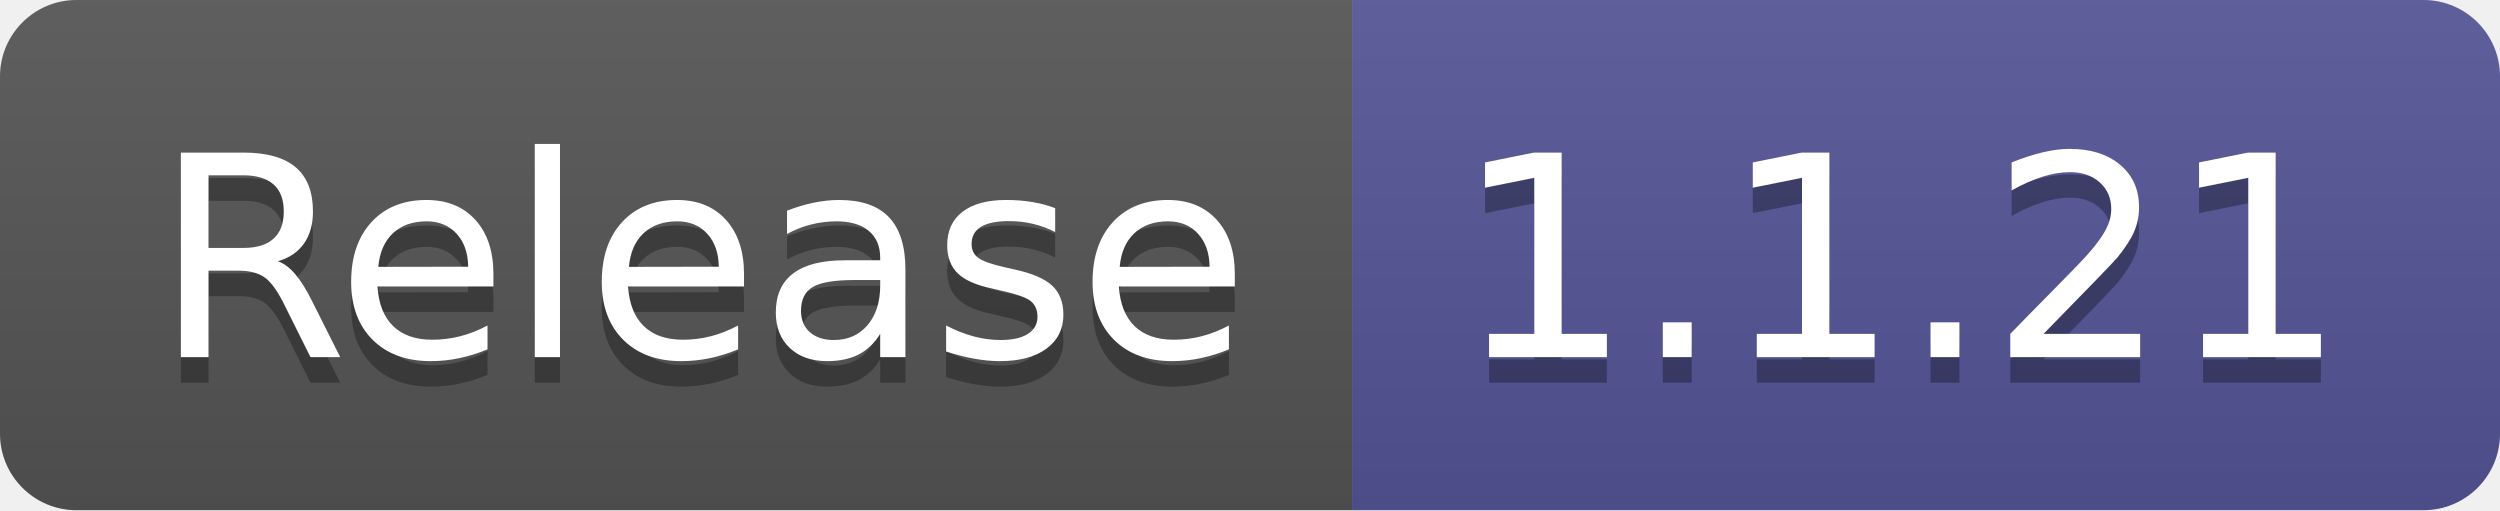
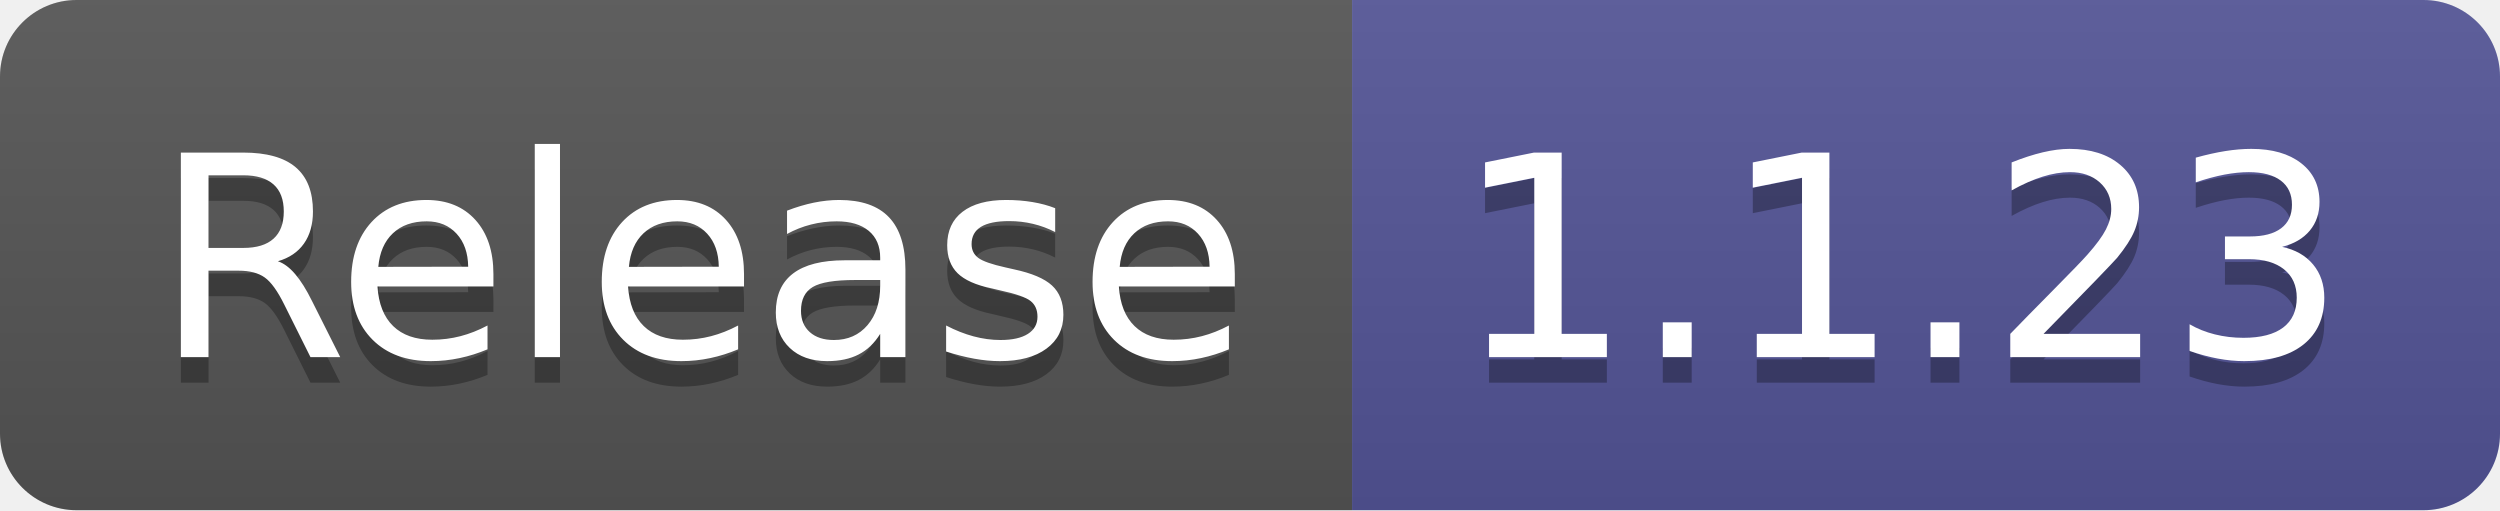
- <svg xmlns="http://www.w3.org/2000/svg" width="98" height="20" role="img" aria-label="Release: 1.1.21">
+ <svg xmlns="http://www.w3.org/2000/svg" width="98" height="20" role="img" aria-label="Release: 1.1.23">
  <linearGradient id="s" x2="0" y2="100%">
    <stop offset="0" stop-color="#bbb" stop-opacity=".1" />
    <stop offset="1" stop-opacity=".1" />
  </linearGradient>
  <clipPath id="r">
    <rect width="98" height="20" rx="3" fill="#fff" />
  </clipPath>
  <g clip-path="url(#r)">
    <rect width="53" height="20" fill="#555" />
    <rect x="53" width="45" height="20" fill="#535597" />
    <rect width="98" height="20" fill="url(#s)" />
  </g>
  <g fill="#fff" text-anchor="middle" font-family="Verdana,Geneva,DejaVu Sans,sans-serif" text-rendering="geometricPrecision" font-size="110">
    <text aria-hidden="true" x="275" y="150" fill="#010101" fill-opacity=".3" transform="scale(.1)" textLength="430">Release</text>
    <text x="275" y="140" transform="scale(.1)" fill="#fff" textLength="430">Release</text>
-     <text aria-hidden="true" x="745" y="150" fill="#010101" fill-opacity=".3" transform="scale(.1)" textLength="350">1.1.21</text>
-     <text x="745" y="140" transform="scale(.1)" fill="#fff" textLength="350">1.1.21</text>
+     <text aria-hidden="true" x="745" y="150" fill="#010101" fill-opacity=".3" transform="scale(.1)" textLength="350">1.1.23</text>
+     <text x="745" y="140" transform="scale(.1)" fill="#fff" textLength="350">1.1.23</text>
  </g>
</svg>
